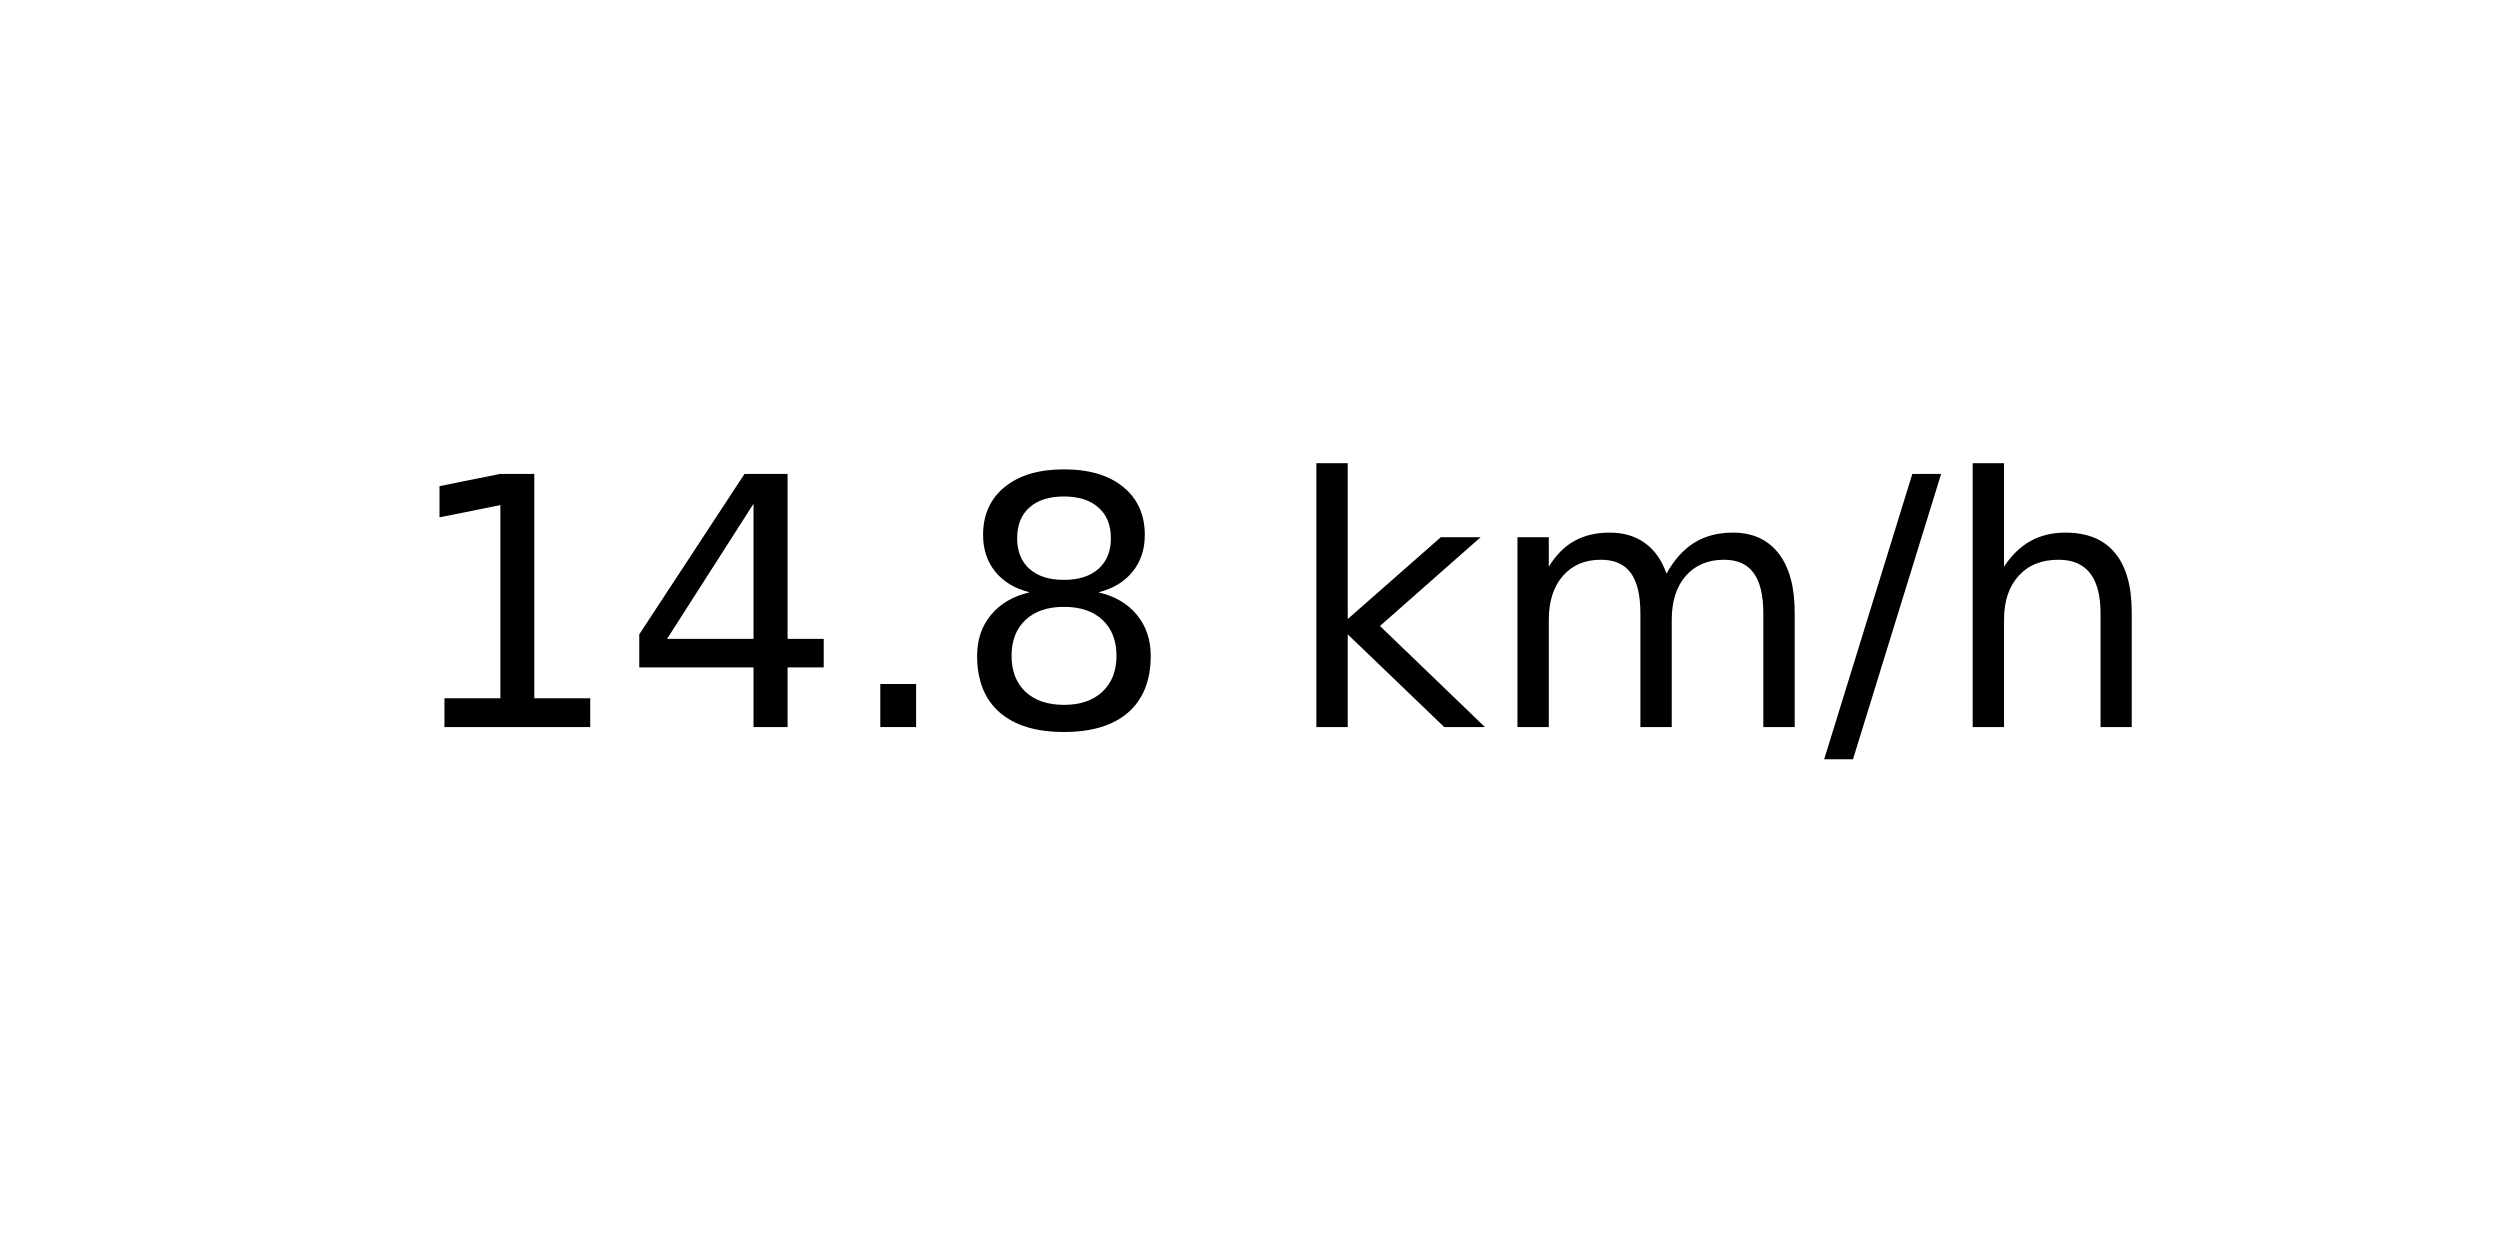
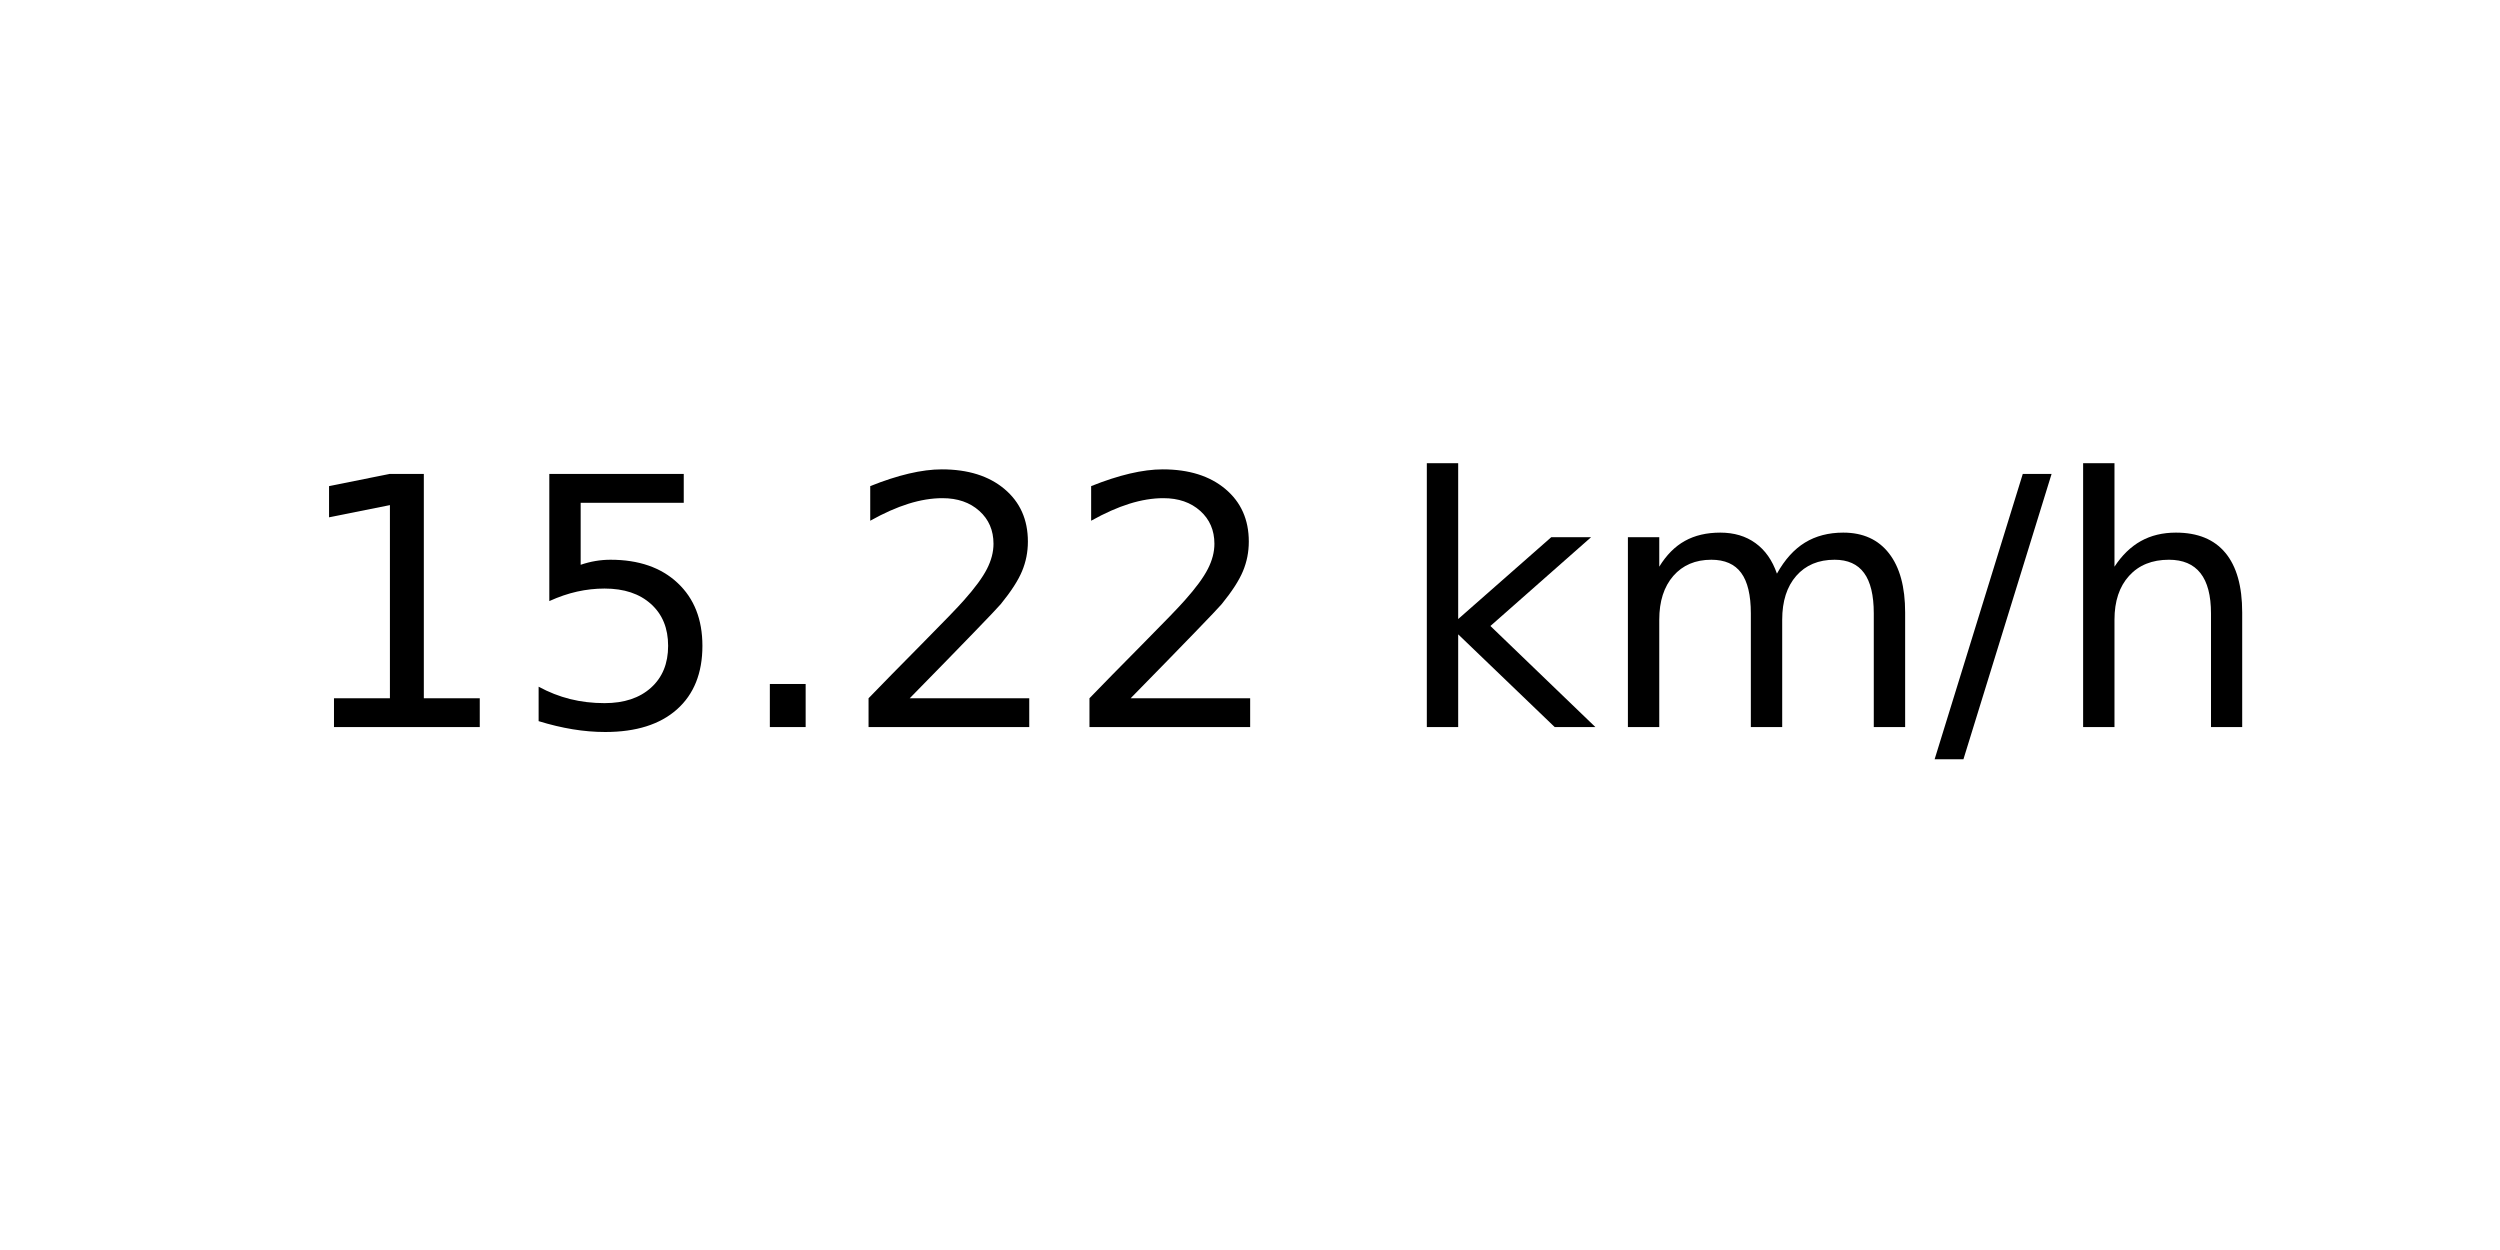
<svg xmlns="http://www.w3.org/2000/svg" xmlns:xlink="http://www.w3.org/1999/xlink" width="72pt" height="36pt" viewBox="0 0 72 36" version="1.1">
  <defs>
    <style type="text/css">*{stroke-linejoin: round; stroke-linecap: butt}</style>
  </defs>
  <g id="figure_1">
    <g id="axes_1">
      <g id="text_1">
-         <g transform="translate(11.55937 20.93937) scale(0.1 -0.1)">
+         <g transform="translate(8.378125 20.93937) scale(0.1 -0.1)">
          <defs>
            <path id="DejaVuSans-31" d="M 794 531  L 1825 531  L 1825 4091  L 703 3866  L 703 4441  L 1819 4666  L 2450 4666  L 2450 531  L 3481 531  L 3481 0  L 794 0  L 794 531  z " transform="scale(0.015625)" />
-             <path id="DejaVuSans-34" d="M 2419 4116  L 825 1625  L 2419 1625  L 2419 4116  z M 2253 4666  L 3047 4666  L 3047 1625  L 3713 1625  L 3713 1100  L 3047 1100  L 3047 0  L 2419 0  L 2419 1100  L 313 1100  L 313 1709  L 2253 4666  z " transform="scale(0.015625)" />
+             <path id="DejaVuSans-35" d="M 691 4666  L 3169 4666  L 3169 4134  L 1269 4134  L 1269 2991  Q 1406 3038 1543 3061  Q 1681 3084 1819 3084  Q 2600 3084 3056 2656  Q 3513 2228 3513 1497  Q 3513 744 3044 326  Q 2575 -91 1722 -91  Q 1428 -91 1123 -41  Q 819 9 494 109  L 494 744  Q 775 591 1075 516  Q 1375 441 1709 441  Q 2250 441 2565 725  Q 2881 1009 2881 1497  Q 2881 1984 2565 2268  Q 2250 2553 1709 2553  Q 1456 2553 1204 2497  Q 953 2441 691 2322  L 691 4666  z " transform="scale(0.015625)" />
            <path id="DejaVuSans-2e" d="M 684 794  L 1344 794  L 1344 0  L 684 0  L 684 794  z " transform="scale(0.015625)" />
-             <path id="DejaVuSans-38" d="M 2034 2216  Q 1584 2216 1326 1975  Q 1069 1734 1069 1313  Q 1069 891 1326 650  Q 1584 409 2034 409  Q 2484 409 2743 651  Q 3003 894 3003 1313  Q 3003 1734 2745 1975  Q 2488 2216 2034 2216  z M 1403 2484  Q 997 2584 770 2862  Q 544 3141 544 3541  Q 544 4100 942 4425  Q 1341 4750 2034 4750  Q 2731 4750 3128 4425  Q 3525 4100 3525 3541  Q 3525 3141 3298 2862  Q 3072 2584 2669 2484  Q 3125 2378 3379 2068  Q 3634 1759 3634 1313  Q 3634 634 3220 271  Q 2806 -91 2034 -91  Q 1263 -91 848 271  Q 434 634 434 1313  Q 434 1759 690 2068  Q 947 2378 1403 2484  z M 1172 3481  Q 1172 3119 1398 2916  Q 1625 2713 2034 2713  Q 2441 2713 2670 2916  Q 2900 3119 2900 3481  Q 2900 3844 2670 4047  Q 2441 4250 2034 4250  Q 1625 4250 1398 4047  Q 1172 3844 1172 3481  z " transform="scale(0.015625)" />
+             <path id="DejaVuSans-32" d="M 1228 531  L 3431 531  L 3431 0  L 469 0  L 469 531  Q 828 903 1448 1529  Q 2069 2156 2228 2338  Q 2531 2678 2651 2914  Q 2772 3150 2772 3378  Q 2772 3750 2511 3984  Q 2250 4219 1831 4219  Q 1534 4219 1204 4116  Q 875 4013 500 3803  L 500 4441  Q 881 4594 1212 4672  Q 1544 4750 1819 4750  Q 2544 4750 2975 4387  Q 3406 4025 3406 3419  Q 3406 3131 3298 2873  Q 3191 2616 2906 2266  Q 2828 2175 2409 1742  Q 1991 1309 1228 531  z " transform="scale(0.015625)" />
            <path id="DejaVuSans-20" transform="scale(0.015625)" />
            <path id="DejaVuSans-6b" d="M 581 4863  L 1159 4863  L 1159 1991  L 2875 3500  L 3609 3500  L 1753 1863  L 3688 0  L 2938 0  L 1159 1709  L 1159 0  L 581 0  L 581 4863  z " transform="scale(0.015625)" />
            <path id="DejaVuSans-6d" d="M 3328 2828  Q 3544 3216 3844 3400  Q 4144 3584 4550 3584  Q 5097 3584 5394 3201  Q 5691 2819 5691 2113  L 5691 0  L 5113 0  L 5113 2094  Q 5113 2597 4934 2840  Q 4756 3084 4391 3084  Q 3944 3084 3684 2787  Q 3425 2491 3425 1978  L 3425 0  L 2847 0  L 2847 2094  Q 2847 2600 2669 2842  Q 2491 3084 2119 3084  Q 1678 3084 1418 2786  Q 1159 2488 1159 1978  L 1159 0  L 581 0  L 581 3500  L 1159 3500  L 1159 2956  Q 1356 3278 1631 3431  Q 1906 3584 2284 3584  Q 2666 3584 2933 3390  Q 3200 3197 3328 2828  z " transform="scale(0.015625)" />
            <path id="DejaVuSans-2f" d="M 1625 4666  L 2156 4666  L 531 -594  L 0 -594  L 1625 4666  z " transform="scale(0.015625)" />
            <path id="DejaVuSans-68" d="M 3513 2113  L 3513 0  L 2938 0  L 2938 2094  Q 2938 2591 2744 2837  Q 2550 3084 2163 3084  Q 1697 3084 1428 2787  Q 1159 2491 1159 1978  L 1159 0  L 581 0  L 581 4863  L 1159 4863  L 1159 2956  Q 1366 3272 1645 3428  Q 1925 3584 2291 3584  Q 2894 3584 3203 3211  Q 3513 2838 3513 2113  z " transform="scale(0.015625)" />
          </defs>
          <use xlink:href="#DejaVuSans-31" />
-           <use xlink:href="#DejaVuSans-34" x="63.623" />
+           <use xlink:href="#DejaVuSans-35" x="63.623" />
          <use xlink:href="#DejaVuSans-2e" x="127.246" />
-           <use xlink:href="#DejaVuSans-38" x="159.033" />
-           <use xlink:href="#DejaVuSans-20" x="222.656" />
-           <use xlink:href="#DejaVuSans-6b" x="254.443" />
-           <use xlink:href="#DejaVuSans-6d" x="312.354" />
-           <use xlink:href="#DejaVuSans-2f" x="409.766" />
-           <use xlink:href="#DejaVuSans-68" x="443.457" />
+           <use xlink:href="#DejaVuSans-32" x="159.033" />
+           <use xlink:href="#DejaVuSans-32" x="222.656" />
+           <use xlink:href="#DejaVuSans-20" x="286.279" />
+           <use xlink:href="#DejaVuSans-6b" x="318.066" />
+           <use xlink:href="#DejaVuSans-6d" x="375.977" />
+           <use xlink:href="#DejaVuSans-2f" x="473.389" />
+           <use xlink:href="#DejaVuSans-68" x="507.08" />
        </g>
      </g>
    </g>
  </g>
</svg>
